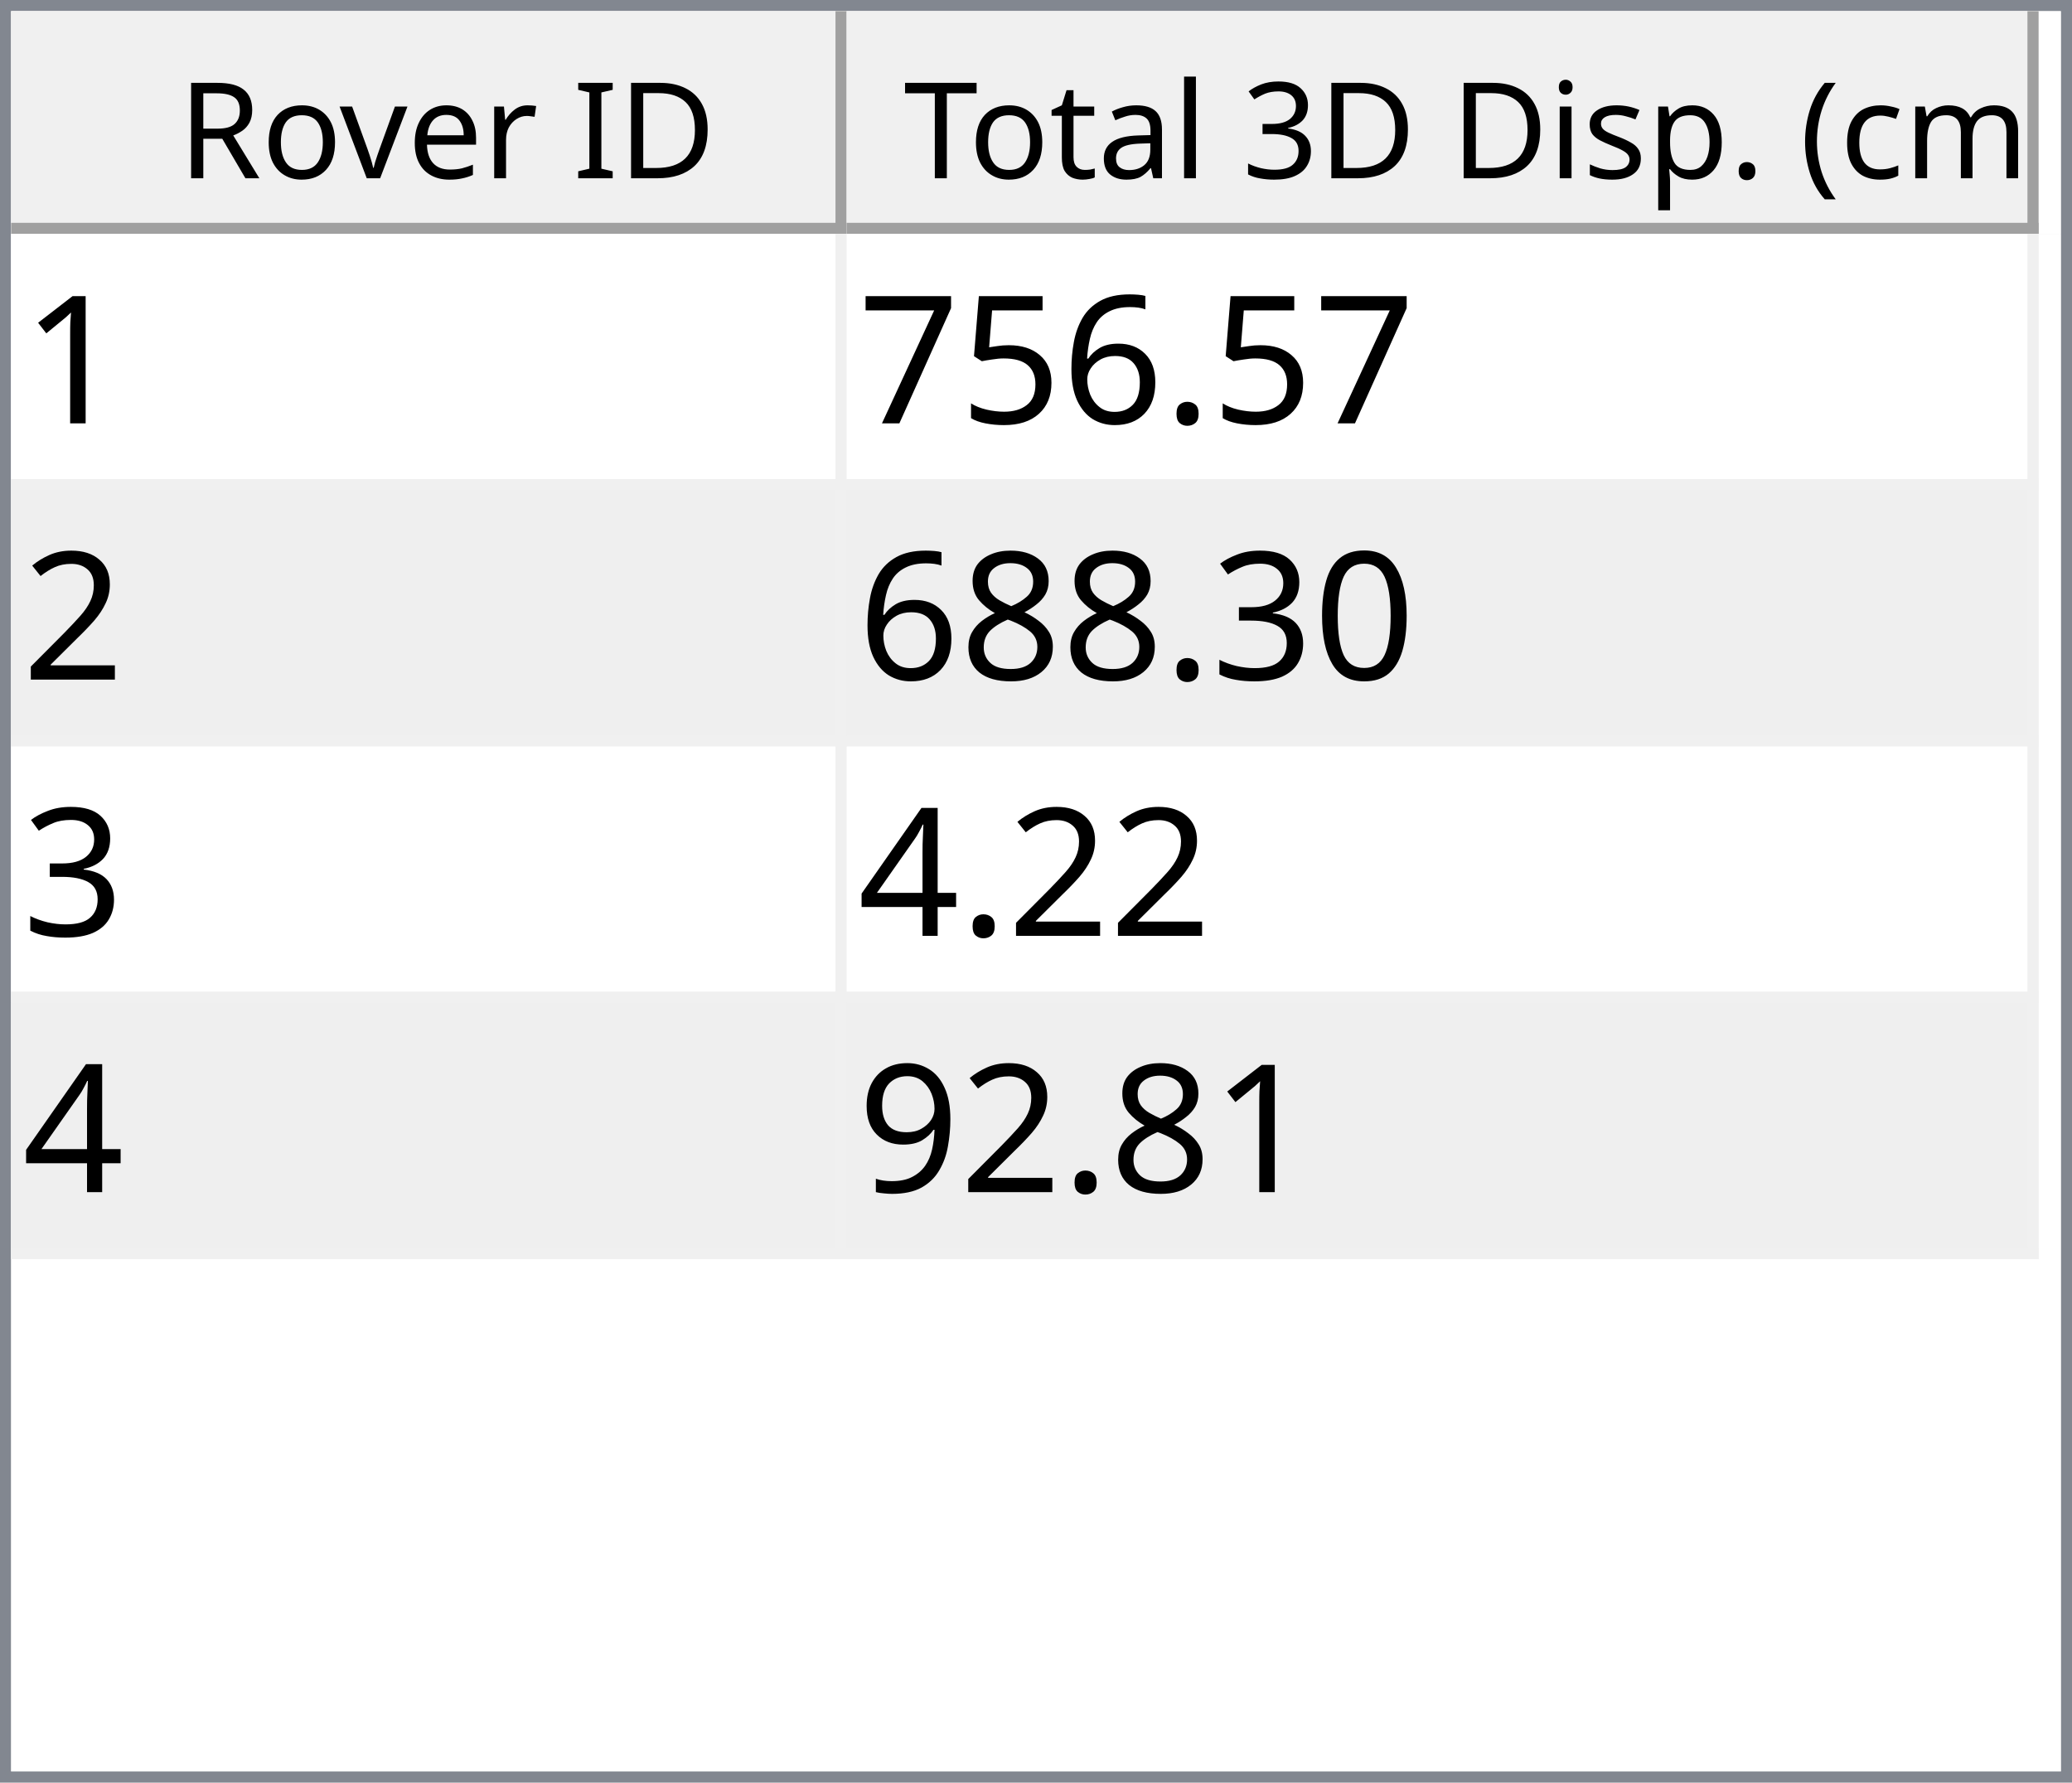
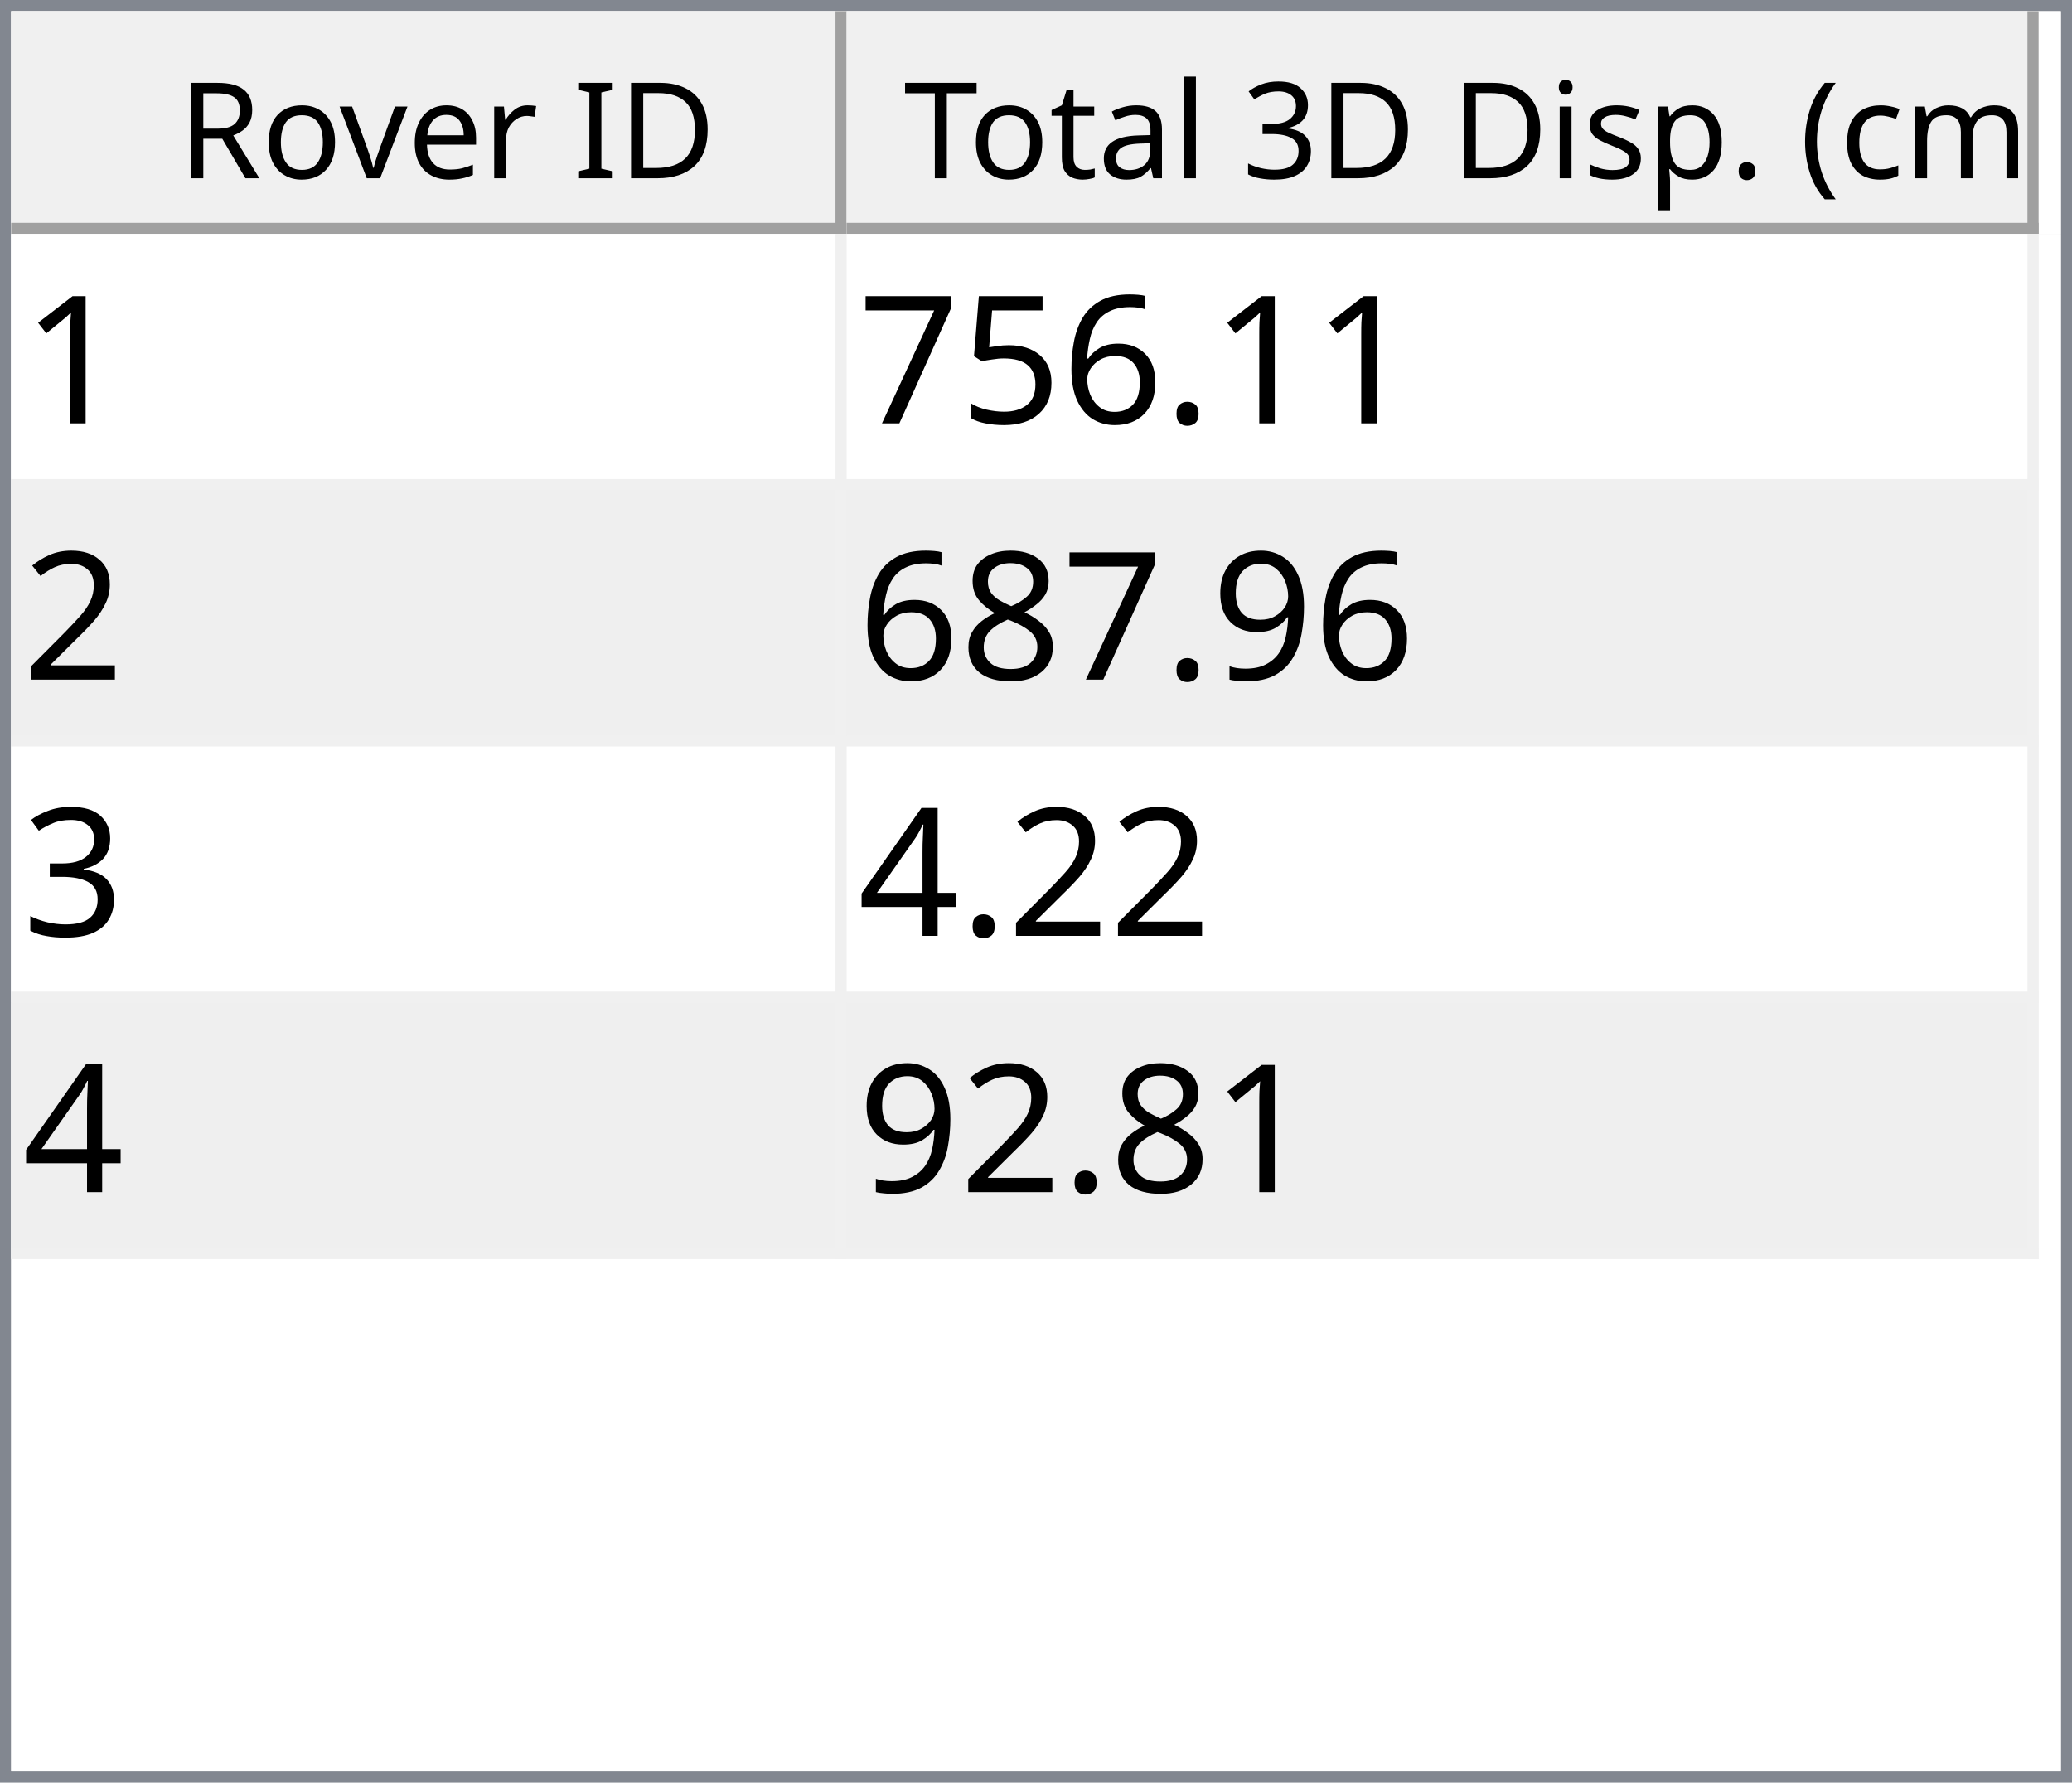
<svg xmlns="http://www.w3.org/2000/svg" style="fill-opacity:1; color-rendering:auto; color-interpolation:auto; text-rendering:auto; stroke:black; stroke-linecap:square; stroke-miterlimit:10; shape-rendering:auto; stroke-opacity:1; fill:black; stroke-dasharray:none; font-weight:normal; stroke-width:1; font-family:'Dialog'; font-style:normal; stroke-linejoin:miter; font-size:12px; stroke-dashoffset:0; image-rendering:auto;" width="186" height="160">
  <defs id="genericDefs" />
  <g>
    <defs id="defs1">
      <clipPath clipPathUnits="userSpaceOnUse" id="clipPath1">
        <path d="M0 0 L186 0 L186 160 L0 160 L0 0 Z" />
      </clipPath>
      <clipPath clipPathUnits="userSpaceOnUse" id="clipPath2">
        <path d="M0 0 L0 160 L186 160 L186 0 Z" />
      </clipPath>
      <clipPath clipPathUnits="userSpaceOnUse" id="clipPath3">
        <path d="M0 0 L0 20 L184 20 L184 0 Z" />
      </clipPath>
      <clipPath clipPathUnits="userSpaceOnUse" id="clipPath4">
        <path d="M0 0 L0 20 L75 20 L75 0 Z" />
      </clipPath>
      <clipPath clipPathUnits="userSpaceOnUse" id="clipPath5">
        <path d="M1 1 L1 19 L74 19 L74 1 Z" />
      </clipPath>
      <clipPath clipPathUnits="userSpaceOnUse" id="clipPath6">
        <path d="M0 0 L0 18 L73 18 L73 0 Z" />
      </clipPath>
      <clipPath clipPathUnits="userSpaceOnUse" id="clipPath7">
        <path d="M-0.5 -0.5 L-0.5 19.5 L74.5 19.5 L74.5 -0.5 Z" />
      </clipPath>
      <clipPath clipPathUnits="userSpaceOnUse" id="clipPath8">
        <path d="M0 0 L0 20 L107 20 L107 0 Z" />
      </clipPath>
      <clipPath clipPathUnits="userSpaceOnUse" id="clipPath9">
        <path d="M1 1 L1 19 L106 19 L106 1 Z" />
      </clipPath>
      <clipPath clipPathUnits="userSpaceOnUse" id="clipPath10">
        <path d="M0 0 L0 18 L105 18 L105 0 Z" />
      </clipPath>
      <clipPath clipPathUnits="userSpaceOnUse" id="clipPath11">
        <path d="M-0.5 -0.5 L-0.5 19.5 L106.5 19.5 L106.5 -0.5 Z" />
      </clipPath>
      <clipPath clipPathUnits="userSpaceOnUse" id="clipPath12">
        <path d="M0 0 L0 138 L184 138 L184 0 Z" />
      </clipPath>
      <clipPath clipPathUnits="userSpaceOnUse" id="clipPath13">
        <path d="M0 0 L0 92 L182 92 L182 0 Z" />
      </clipPath>
      <clipPath clipPathUnits="userSpaceOnUse" id="clipPath14">
        <path d="M-0.5 -0.5 L-0.5 91.5 L181.5 91.5 L181.5 -0.5 Z" />
      </clipPath>
      <clipPath clipPathUnits="userSpaceOnUse" id="clipPath15">
        <path d="M0 0 L0 22 L74 22 L74 0 Z" />
      </clipPath>
      <clipPath clipPathUnits="userSpaceOnUse" id="clipPath16">
        <path d="M0 0 L0 22 L106 22 L106 0 Z" />
      </clipPath>
      <font horiz-adv-x="64.551" id="font1">
        <font-face ascent="107.91" descent="25.098" units-per-em="100" style="font-style:normal; font-family:Segoe UI; font-weight:normal;" />
        <missing-glyph horiz-adv-x="64.551" d="M8.109 0 L8.109 68.266 L56.453 68.266 L56.453 0 L8.109 0 ZM15.328 7.234 L49.219 7.234 L49.219 61.031 L15.328 61.031 L15.328 7.234 Z" />
        <glyph unicode="D" horiz-adv-x="70.117" d="M9.188 0 L9.188 70.016 L28.516 70.016 Q65.531 70.016 65.531 35.891 Q65.531 19.672 55.25 9.836 Q44.969 0 27.734 0 L9.188 0 ZM17.391 62.594 L17.391 7.422 L27.828 7.422 Q41.609 7.422 49.273 14.797 Q56.938 22.172 56.938 35.688 Q56.938 62.594 28.328 62.594 L17.391 62.594 Z" />
        <glyph unicode="I" horiz-adv-x="26.611" d="M17.391 0 L9.188 0 L9.188 70.016 L17.391 70.016 L17.391 0 Z" />
        <glyph unicode=" " horiz-adv-x="27.393" d="" />
        <glyph unicode="r" horiz-adv-x="34.766" d="M34.188 41.891 Q32.078 43.5 28.125 43.5 Q23 43.5 19.555 38.672 Q16.109 33.844 16.109 25.484 L16.109 0 L8.109 0 L8.109 50 L16.109 50 L16.109 39.703 L16.312 39.703 Q18.016 44.969 21.531 47.922 Q25.047 50.875 29.391 50.875 Q32.516 50.875 34.188 50.203 L34.188 41.891 Z" />
        <glyph unicode="e" horiz-adv-x="52.295" d="M48.297 23 L12.984 23 Q13.188 14.656 17.484 10.109 Q21.781 5.562 29.297 5.562 Q37.75 5.562 44.828 11.141 L44.828 3.609 Q38.234 -1.172 27.391 -1.172 Q16.797 -1.172 10.742 5.641 Q4.688 12.453 4.688 24.812 Q4.688 36.469 11.305 43.82 Q17.922 51.172 27.734 51.172 Q37.547 51.172 42.922 44.828 Q48.297 38.484 48.297 27.203 L48.297 23 ZM40.094 29.781 Q40.047 36.719 36.75 40.578 Q33.453 44.438 27.594 44.438 Q21.922 44.438 17.969 40.383 Q14.016 36.328 13.094 29.781 L40.094 29.781 Z" />
        <glyph unicode="v" horiz-adv-x="47.9" d="M47.406 50 L27.484 0 L19.625 0 L0.688 50 L9.469 50 L22.172 13.672 Q23.578 9.672 23.922 6.688 L24.125 6.688 Q24.609 10.453 25.688 13.484 L38.969 50 L47.406 50 Z" />
        <glyph unicode="o" horiz-adv-x="58.594" d="M29 -1.172 Q17.922 -1.172 11.305 5.836 Q4.688 12.844 4.688 24.422 Q4.688 37.016 11.57 44.094 Q18.453 51.172 30.172 51.172 Q41.359 51.172 47.633 44.289 Q53.906 37.406 53.906 25.203 Q53.906 13.234 47.141 6.031 Q40.375 -1.172 29 -1.172 ZM29.594 44.438 Q21.875 44.438 17.383 39.188 Q12.891 33.938 12.891 24.703 Q12.891 15.828 17.43 10.695 Q21.969 5.562 29.594 5.562 Q37.359 5.562 41.531 10.594 Q45.703 15.625 45.703 24.906 Q45.703 34.281 41.531 39.359 Q37.359 44.438 29.594 44.438 Z" />
        <glyph unicode="R" horiz-adv-x="59.814" d="M59.375 0 L49.609 0 L37.891 19.625 Q36.281 22.359 34.766 24.289 Q33.25 26.219 31.664 27.438 Q30.078 28.656 28.25 29.219 Q26.422 29.781 24.125 29.781 L17.391 29.781 L17.391 0 L9.188 0 L9.188 70.016 L30.078 70.016 Q34.672 70.016 38.555 68.867 Q42.438 67.719 45.289 65.375 Q48.141 63.031 49.758 59.547 Q51.375 56.062 51.375 51.375 Q51.375 47.703 50.273 44.656 Q49.172 41.609 47.148 39.211 Q45.125 36.812 42.266 35.133 Q39.406 33.453 35.844 32.516 L35.844 32.328 Q37.594 31.547 38.891 30.547 Q40.188 29.547 41.359 28.18 Q42.531 26.812 43.68 25.078 Q44.828 23.344 46.234 21.047 L59.375 0 ZM17.391 62.594 L17.391 37.203 L28.516 37.203 Q31.594 37.203 34.203 38.133 Q36.812 39.062 38.719 40.797 Q40.625 42.531 41.703 45.047 Q42.781 47.562 42.781 50.688 Q42.781 56.297 39.141 59.445 Q35.5 62.594 28.609 62.594 L17.391 62.594 Z" />
        <glyph unicode=")" horiz-adv-x="30.176" d="M8.297 -15.922 L1.172 -15.922 Q16.406 2.344 16.406 26.812 Q16.406 51.469 1.078 70.016 L8.297 70.016 Q23.531 52.156 23.531 26.703 Q23.531 1.375 8.297 -15.922 Z" />
        <glyph unicode="m" horiz-adv-x="86.133" d="M79.109 0 L71.094 0 L71.094 28.719 Q71.094 37.016 68.531 40.727 Q65.969 44.438 59.906 44.438 Q54.781 44.438 51.195 39.75 Q47.609 35.062 47.609 28.516 L47.609 0 L39.594 0 L39.594 29.688 Q39.594 44.438 28.219 44.438 Q22.953 44.438 19.531 40.016 Q16.109 35.594 16.109 28.516 L16.109 0 L8.109 0 L8.109 50 L16.109 50 L16.109 42.094 L16.312 42.094 Q21.625 51.172 31.844 51.172 Q36.969 51.172 40.773 48.312 Q44.578 45.453 46 40.828 Q51.562 51.172 62.594 51.172 Q79.109 51.172 79.109 30.812 L79.109 0 Z" />
        <glyph unicode="c" horiz-adv-x="46.191" d="M42.188 2.297 Q36.422 -1.172 28.516 -1.172 Q17.828 -1.172 11.258 5.789 Q4.688 12.75 4.688 23.828 Q4.688 36.188 11.766 43.68 Q18.844 51.172 30.672 51.172 Q37.25 51.172 42.281 48.734 L42.281 40.531 Q36.719 44.438 30.375 44.438 Q22.703 44.438 17.797 38.945 Q12.891 33.453 12.891 24.516 Q12.891 15.719 17.508 10.641 Q22.125 5.562 29.891 5.562 Q36.422 5.562 42.188 9.906 L42.188 2.297 Z" />
        <glyph unicode="(" horiz-adv-x="30.176" d="M29.109 -15.922 L21.969 -15.922 Q6.844 1.375 6.844 26.703 Q6.844 52.156 21.969 70.016 L29.203 70.016 Q13.875 51.469 13.875 26.812 Q13.875 2.344 29.109 -15.922 Z" />
        <glyph unicode="." horiz-adv-x="21.68" d="M10.891 -1.078 Q8.641 -1.078 7.055 0.539 Q5.469 2.156 5.469 4.391 Q5.469 6.641 7.055 8.273 Q8.641 9.906 10.891 9.906 Q13.188 9.906 14.797 8.273 Q16.406 6.641 16.406 4.391 Q16.406 2.156 14.797 0.539 Q13.188 -1.078 10.891 -1.078 Z" />
        <glyph unicode="p" horiz-adv-x="58.789" d="M16.312 7.234 L16.109 7.234 L16.109 -23 L8.109 -23 L8.109 50 L16.109 50 L16.109 41.219 L16.312 41.219 Q22.219 51.172 33.594 51.172 Q43.266 51.172 48.688 44.461 Q54.109 37.75 54.109 26.469 Q54.109 13.922 48 6.375 Q41.891 -1.172 31.297 -1.172 Q21.578 -1.172 16.312 7.234 ZM16.109 27.391 L16.109 20.406 Q16.109 14.203 20.141 9.883 Q24.172 5.562 30.375 5.562 Q37.641 5.562 41.773 11.133 Q45.906 16.703 45.906 26.609 Q45.906 34.969 42.047 39.703 Q38.188 44.438 31.594 44.438 Q24.609 44.438 20.359 39.578 Q16.109 34.719 16.109 27.391 Z" />
        <glyph unicode="s" horiz-adv-x="42.432" d="M5.078 1.812 L5.078 10.406 Q11.625 5.562 19.484 5.562 Q30.031 5.562 30.031 12.594 Q30.031 14.594 29.125 15.992 Q28.219 17.391 26.68 18.461 Q25.141 19.531 23.07 20.383 Q21 21.234 18.609 22.172 Q15.281 23.484 12.766 24.828 Q10.25 26.172 8.57 27.859 Q6.891 29.547 6.031 31.695 Q5.172 33.844 5.172 36.719 Q5.172 40.234 6.789 42.945 Q8.406 45.656 11.086 47.484 Q13.766 49.312 17.211 50.242 Q20.656 51.172 24.312 51.172 Q30.812 51.172 35.938 48.922 L35.938 40.828 Q30.422 44.438 23.25 44.438 Q21 44.438 19.195 43.922 Q17.391 43.406 16.094 42.477 Q14.797 41.547 14.086 40.258 Q13.375 38.969 13.375 37.406 Q13.375 35.453 14.086 34.133 Q14.797 32.812 16.164 31.789 Q17.531 30.766 19.484 29.938 Q21.438 29.109 23.922 28.125 Q27.25 26.859 29.883 25.516 Q32.516 24.172 34.375 22.484 Q36.234 20.797 37.234 18.602 Q38.234 16.406 38.234 13.375 Q38.234 9.672 36.602 6.938 Q34.969 4.203 32.234 2.398 Q29.5 0.594 25.93 -0.289 Q22.359 -1.172 18.453 -1.172 Q10.75 -1.172 5.078 1.812 Z" />
        <glyph unicode="i" horiz-adv-x="24.219" d="M12.203 62.703 Q10.062 62.703 8.547 64.164 Q7.031 65.625 7.031 67.875 Q7.031 70.125 8.547 71.609 Q10.062 73.094 12.203 73.094 Q14.406 73.094 15.945 71.609 Q17.484 70.125 17.484 67.875 Q17.484 65.719 15.945 64.211 Q14.406 62.703 12.203 62.703 ZM16.109 0 L8.109 0 L8.109 50 L16.109 50 L16.109 0 Z" />
        <glyph unicode="3" horiz-adv-x="53.906" d="M46.531 19.828 Q46.531 15.094 44.75 11.211 Q42.969 7.328 39.719 4.57 Q36.469 1.812 31.93 0.297 Q27.391 -1.219 21.922 -1.219 Q11.922 -1.219 6 2.594 L6 11.188 Q13.094 5.609 22.219 5.609 Q25.875 5.609 28.828 6.539 Q31.781 7.469 33.906 9.227 Q36.031 10.984 37.18 13.477 Q38.328 15.969 38.328 19.094 Q38.328 32.812 18.797 32.812 L12.984 32.812 L12.984 39.594 L18.5 39.594 Q35.797 39.594 35.797 52.484 Q35.797 64.406 22.609 64.406 Q15.188 64.406 8.688 59.422 L8.688 67.188 Q15.375 71.188 24.609 71.188 Q29 71.188 32.57 69.969 Q36.141 68.75 38.68 66.555 Q41.219 64.359 42.609 61.281 Q44 58.203 44 54.5 Q44 40.672 30.031 36.719 L30.031 36.531 Q33.594 36.141 36.625 34.797 Q39.656 33.453 41.852 31.305 Q44.047 29.156 45.289 26.25 Q46.531 23.344 46.531 19.828 Z" />
        <glyph unicode="l" horiz-adv-x="24.219" d="M16.109 0 L8.109 0 L8.109 74.031 L16.109 74.031 L16.109 0 Z" />
        <glyph unicode="a" horiz-adv-x="50.879" d="M43.891 0 L35.891 0 L35.891 7.812 L35.688 7.812 Q30.469 -1.172 20.312 -1.172 Q12.844 -1.172 8.617 2.781 Q4.391 6.734 4.391 13.281 Q4.391 27.297 20.906 29.594 L35.891 31.688 Q35.891 44.438 25.594 44.438 Q16.547 44.438 9.281 38.281 L9.281 46.484 Q16.656 51.172 26.266 51.172 Q43.891 51.172 43.891 32.516 L43.891 0 ZM35.891 25.297 L23.828 23.641 Q18.266 22.859 15.43 20.875 Q12.594 18.891 12.594 13.875 Q12.594 10.203 15.211 7.883 Q17.828 5.562 22.172 5.562 Q28.125 5.562 32.008 9.742 Q35.891 13.922 35.891 20.312 L35.891 25.297 Z" />
        <glyph unicode="t" horiz-adv-x="33.887" d="M31.297 0.484 Q28.469 -1.078 23.828 -1.078 Q10.688 -1.078 10.688 13.578 L10.688 43.172 L2.094 43.172 L2.094 50 L10.688 50 L10.688 62.203 L18.703 64.797 L18.703 50 L31.297 50 L31.297 43.172 L18.703 43.172 L18.703 14.984 Q18.703 9.969 20.414 7.82 Q22.125 5.672 26.078 5.672 Q29.109 5.672 31.297 7.328 L31.297 0.484 Z" />
        <glyph unicode="T" horiz-adv-x="52.393" d="M50.594 62.594 L30.375 62.594 L30.375 0 L22.172 0 L22.172 62.594 L2 62.594 L2 70.016 L50.594 70.016 L50.594 62.594 Z" />
      </font>
      <font horiz-adv-x="75.0" id="font2">
        <font-face ascent="100.537" descent="21.973" units-per-em="100" style="font-style:normal; font-family:sans-serif; font-weight:normal;" />
        <missing-glyph horiz-adv-x="75.0" d="M12.5 0 L12.5 62.5 L62.5 62.5 L62.5 0 L12.5 0 ZM14.062 1.562 L60.938 1.562 L60.938 60.938 L14.062 60.938 L14.062 1.562 Z" />
        <glyph unicode="1" horiz-adv-x="55.615" d="M37.25 0 L28.469 0 L28.469 56 Q25.297 52.984 20.141 49.953 Q14.984 46.922 10.891 45.406 L10.891 53.906 Q18.266 57.375 23.781 62.305 Q29.297 67.234 31.594 71.875 L37.25 71.875 L37.25 0 Z" />
        <glyph unicode="." horiz-adv-x="27.783" d="M9.078 0 L9.078 10.016 L19.094 10.016 L19.094 0 L9.078 0 Z" />
        <glyph unicode="6" horiz-adv-x="55.615" d="M49.75 54.047 L41.016 53.375 Q39.844 58.547 37.703 60.891 Q34.125 64.656 28.906 64.656 Q24.703 64.656 21.531 62.312 Q17.391 59.281 14.992 53.469 Q12.594 47.656 12.5 36.922 Q15.672 41.75 20.266 44.094 Q24.859 46.438 29.891 46.438 Q38.672 46.438 44.852 39.969 Q51.031 33.5 51.031 23.25 Q51.031 16.5 48.125 10.719 Q45.219 4.938 40.141 1.859 Q35.062 -1.219 28.609 -1.219 Q17.625 -1.219 10.695 6.859 Q3.766 14.938 3.766 33.5 Q3.766 54.25 11.422 63.672 Q18.109 71.875 29.438 71.875 Q37.891 71.875 43.289 67.141 Q48.688 62.406 49.75 54.047 ZM13.875 23.188 Q13.875 18.656 15.797 14.508 Q17.719 10.359 21.188 8.18 Q24.656 6 28.469 6 Q34.031 6 38.039 10.492 Q42.047 14.984 42.047 22.703 Q42.047 30.125 38.086 34.398 Q34.125 38.672 28.125 38.672 Q22.172 38.672 18.023 34.398 Q13.875 30.125 13.875 23.188 Z" />
        <glyph unicode="5" horiz-adv-x="55.615" d="M4.156 18.75 L13.375 19.531 Q14.406 12.797 18.141 9.398 Q21.875 6 27.156 6 Q33.5 6 37.891 10.789 Q42.281 15.578 42.281 23.484 Q42.281 31 38.062 35.352 Q33.844 39.703 27 39.703 Q22.75 39.703 19.336 37.773 Q15.922 35.844 13.969 32.766 L5.719 33.844 L12.641 70.609 L48.25 70.609 L48.25 62.203 L19.672 62.203 L15.828 42.969 Q22.266 47.469 29.344 47.469 Q38.719 47.469 45.164 40.969 Q51.609 34.469 51.609 24.266 Q51.609 14.547 45.953 7.469 Q39.062 -1.219 27.156 -1.219 Q17.391 -1.219 11.211 4.25 Q5.031 9.719 4.156 18.75 Z" />
        <glyph unicode="7" horiz-adv-x="55.615" d="M4.734 62.203 L4.734 70.656 L51.078 70.656 L51.078 63.812 Q44.234 56.547 37.523 44.484 Q30.812 32.422 27.156 19.672 Q24.516 10.688 23.781 0 L14.75 0 Q14.891 8.453 18.062 20.414 Q21.234 32.375 27.172 43.484 Q33.109 54.594 39.797 62.203 L4.734 62.203 Z" />
        <glyph unicode="2" horiz-adv-x="55.615" d="M50.344 8.453 L50.344 0 L3.031 0 Q2.938 3.172 4.047 6.109 Q5.859 10.938 9.836 15.625 Q13.812 20.312 21.344 26.469 Q33.016 36.031 37.117 41.625 Q41.219 47.219 41.219 52.203 Q41.219 57.422 37.477 61.008 Q33.734 64.594 27.734 64.594 Q21.391 64.594 17.578 60.789 Q13.766 56.984 13.719 50.25 L4.688 51.172 Q5.609 61.281 11.664 66.578 Q17.719 71.875 27.938 71.875 Q38.234 71.875 44.242 66.164 Q50.25 60.453 50.25 52 Q50.25 47.703 48.492 43.555 Q46.734 39.406 42.656 34.812 Q38.578 30.219 29.109 22.219 Q21.188 15.578 18.945 13.211 Q16.703 10.844 15.234 8.453 L50.344 8.453 Z" />
-         <glyph unicode="0" horiz-adv-x="55.615" d="M4.156 35.297 Q4.156 48 6.766 55.742 Q9.375 63.484 14.523 67.68 Q19.672 71.875 27.484 71.875 Q33.25 71.875 37.594 69.555 Q41.938 67.234 44.773 62.867 Q47.609 58.5 49.219 52.227 Q50.828 45.953 50.828 35.297 Q50.828 22.703 48.242 14.969 Q45.656 7.234 40.508 3.008 Q35.359 -1.219 27.484 -1.219 Q17.141 -1.219 11.234 6.203 Q4.156 15.141 4.156 35.297 ZM13.188 35.297 Q13.188 17.672 17.312 11.836 Q21.438 6 27.484 6 Q33.547 6 37.672 11.859 Q41.797 17.719 41.797 35.297 Q41.797 52.984 37.672 58.789 Q33.547 64.594 27.391 64.594 Q21.344 64.594 17.719 59.469 Q13.188 52.938 13.188 35.297 Z" />
+         <glyph unicode="9" horiz-adv-x="55.615" d="M5.469 16.547 L13.922 17.328 Q14.984 11.375 18.016 8.688 Q21.047 6 25.781 6 Q29.828 6 32.883 7.859 Q35.938 9.719 37.891 12.82 Q39.844 15.922 41.164 21.195 Q42.484 26.469 42.484 31.938 Q42.484 32.516 42.438 33.688 Q39.797 29.5 35.234 26.883 Q30.672 24.266 25.344 24.266 Q16.453 24.266 10.305 30.711 Q4.156 37.156 4.156 47.703 Q4.156 58.594 10.578 65.234 Q17 71.875 26.656 71.875 Q33.641 71.875 39.43 68.117 Q45.219 64.359 48.219 57.398 Q51.219 50.438 51.219 37.25 Q51.219 23.531 48.242 15.406 Q45.266 7.281 39.383 3.031 Q33.5 -1.219 25.594 -1.219 Q17.188 -1.219 11.867 3.445 Q6.547 8.109 5.469 16.547 ZM41.453 48.141 Q41.453 55.719 37.43 60.156 Q33.406 64.594 27.734 64.594 Q21.875 64.594 17.531 59.812 Q13.188 55.031 13.188 47.406 Q13.188 40.578 17.312 36.305 Q21.438 32.031 27.484 32.031 Q33.594 32.031 37.523 36.305 Q41.453 40.578 41.453 48.141 Z" />
+         <glyph unicode="8" horiz-adv-x="55.615" d="M17.672 38.812 Q12.203 40.828 9.57 44.539 Q6.938 48.25 6.938 53.422 Q6.938 61.234 12.555 66.555 Q18.172 71.875 27.484 71.875 Q36.859 71.875 42.578 66.43 Q48.297 60.984 48.297 53.172 Q48.297 48.188 45.68 44.508 Q43.062 40.828 37.75 38.812 Q44.344 36.672 47.781 31.883 Q51.219 27.094 51.219 20.453 Q51.219 11.281 44.727 5.031 Q38.234 -1.219 27.641 -1.219 Q17.047 -1.219 10.547 5.055 Q4.047 11.328 4.047 20.703 Q4.047 27.688 7.594 32.398 Q11.141 37.109 17.672 38.812 ZM15.922 53.719 Q15.922 48.641 19.195 45.414 Q22.469 42.188 27.688 42.188 Q32.766 42.188 36.016 45.383 Q39.266 48.578 39.266 53.219 Q39.266 58.062 35.914 61.359 Q32.562 64.656 27.594 64.656 Q22.562 64.656 19.242 61.43 Q15.922 58.203 15.922 53.719 ZM13.094 20.656 Q13.094 16.891 14.875 13.375 Q16.656 9.859 20.172 7.93 Q23.688 6 27.734 6 Q34.031 6 38.133 10.055 Q42.234 14.109 42.234 20.359 Q42.234 26.703 38.016 30.859 Q33.797 35.016 27.438 35.016 Q21.234 35.016 17.164 30.914 Q13.094 26.812 13.094 20.656 Z" />
        <glyph unicode="3" horiz-adv-x="55.615" d="M4.203 18.891 L12.984 20.062 Q14.5 12.594 18.141 9.297 Q21.781 6 27 6 Q33.203 6 37.477 10.297 Q41.75 14.594 41.75 20.953 Q41.75 27 37.797 30.93 Q33.844 34.859 27.734 34.859 Q25.25 34.859 21.531 33.891 L22.516 41.609 Q23.391 41.5 23.922 41.5 Q29.547 41.5 34.039 44.43 Q38.531 47.359 38.531 53.469 Q38.531 58.297 35.258 61.477 Q31.984 64.656 26.812 64.656 Q21.688 64.656 18.266 61.43 Q14.844 58.203 13.875 51.766 L5.078 53.328 Q6.688 62.156 12.398 67.016 Q18.109 71.875 26.609 71.875 Q32.469 71.875 37.398 69.359 Q42.328 66.844 44.945 62.5 Q47.562 58.156 47.562 53.266 Q47.562 48.641 45.07 44.828 Q42.578 41.016 37.703 38.766 Q44.047 37.312 47.562 32.695 Q51.078 28.078 51.078 21.141 Q51.078 11.766 44.242 5.25 Q37.406 -1.266 26.953 -1.266 Q17.531 -1.266 11.305 4.352 Q5.078 9.969 4.203 18.891 Z" />
-         <glyph unicode="8" horiz-adv-x="55.615" d="M17.672 38.812 Q12.203 40.828 9.57 44.539 Q6.938 48.25 6.938 53.422 Q6.938 61.234 12.555 66.555 Q18.172 71.875 27.484 71.875 Q36.859 71.875 42.578 66.43 Q48.297 60.984 48.297 53.172 Q48.297 48.188 45.68 44.508 Q43.062 40.828 37.75 38.812 Q44.344 36.672 47.781 31.883 Q51.219 27.094 51.219 20.453 Q51.219 11.281 44.727 5.031 Q38.234 -1.219 27.641 -1.219 Q17.047 -1.219 10.547 5.055 Q4.047 11.328 4.047 20.703 Q4.047 27.688 7.594 32.398 Q11.141 37.109 17.672 38.812 ZM15.922 53.719 Q15.922 48.641 19.195 45.414 Q22.469 42.188 27.688 42.188 Q32.766 42.188 36.016 45.383 Q39.266 48.578 39.266 53.219 Q39.266 58.062 35.914 61.359 Q32.562 64.656 27.594 64.656 Q22.562 64.656 19.242 61.43 Q15.922 58.203 15.922 53.719 ZM13.094 20.656 Q13.094 16.891 14.875 13.375 Q16.656 9.859 20.172 7.93 Q23.688 6 27.734 6 Q34.031 6 38.133 10.055 Q42.234 14.109 42.234 20.359 Q42.234 26.703 38.016 30.859 Q33.797 35.016 27.438 35.016 Q21.234 35.016 17.164 30.914 Q13.094 26.812 13.094 20.656 Z" />
        <glyph unicode="4" horiz-adv-x="55.615" d="M32.328 0 L32.328 17.141 L1.266 17.141 L1.266 25.203 L33.938 71.578 L41.109 71.578 L41.109 25.203 L50.781 25.203 L50.781 17.141 L41.109 17.141 L41.109 0 L32.328 0 ZM32.328 25.203 L32.328 57.469 L9.906 25.203 L32.328 25.203 Z" />
-         <glyph unicode="9" horiz-adv-x="55.615" d="M5.469 16.547 L13.922 17.328 Q14.984 11.375 18.016 8.688 Q21.047 6 25.781 6 Q29.828 6 32.883 7.859 Q35.938 9.719 37.891 12.82 Q39.844 15.922 41.164 21.195 Q42.484 26.469 42.484 31.938 Q42.484 32.516 42.438 33.688 Q39.797 29.5 35.234 26.883 Q30.672 24.266 25.344 24.266 Q16.453 24.266 10.305 30.711 Q4.156 37.156 4.156 47.703 Q4.156 58.594 10.578 65.234 Q17 71.875 26.656 71.875 Q33.641 71.875 39.43 68.117 Q45.219 64.359 48.219 57.398 Q51.219 50.438 51.219 37.25 Q51.219 23.531 48.242 15.406 Q45.266 7.281 39.383 3.031 Q33.5 -1.219 25.594 -1.219 Q17.188 -1.219 11.867 3.445 Q6.547 8.109 5.469 16.547 ZM41.453 48.141 Q41.453 55.719 37.43 60.156 Q33.406 64.594 27.734 64.594 Q21.875 64.594 17.531 59.812 Q13.188 55.031 13.188 47.406 Q13.188 40.578 17.312 36.305 Q21.438 32.031 27.484 32.031 Q33.594 32.031 37.523 36.305 Q41.453 40.578 41.453 48.141 Z" />
      </font>
    </defs>
    <g style="fill:white; stroke:white;">
      <rect x="0" y="0" width="186" style="clip-path:url(#clipPath1); stroke:none;" height="160" />
    </g>
    <g style="fill:white; text-rendering:optimizeSpeed; color-rendering:optimizeSpeed; image-rendering:optimizeSpeed; shape-rendering:crispEdges; stroke:white; color-interpolation:sRGB;">
      <rect x="0" width="186" height="160" y="0" style="stroke:none;" />
      <path style="stroke:none;" d="M0 160 L186 160 L186 0 L0 0 Z" />
    </g>
    <g style="fill:rgb(240,240,240); font-family:'Segoe UI'; stroke:rgb(240,240,240);">
      <rect x="0" y="0" width="186" style="clip-path:url(#clipPath2); stroke:none;" height="160" />
    </g>
    <g style="fill:rgb(130,135,144); font-family:'Segoe UI'; stroke:rgb(130,135,144);">
      <path d="M0 0 L186 0 L186 160 L0 160 L0 0 ZM1 1 L185 1 L185 159 L1 159 L1 1 Z" style="fill-rule:evenodd; clip-path:url(#clipPath2); stroke:none;" />
    </g>
    <g style="fill:white; font-family:'Segoe UI'; stroke:white;" transform="translate(1,1)">
      <rect x="0" y="0" width="184" style="clip-path:url(#clipPath3); stroke:none;" height="20" />
    </g>
    <g style="fill:rgb(240,240,240); font-family:'Segoe UI'; stroke:rgb(240,240,240);" transform="translate(1,1)">
      <rect x="0" y="0" width="75" style="clip-path:url(#clipPath4); stroke:none;" height="20" />
    </g>
    <g style="font-family:'Segoe UI';" transform="translate(2,2)">
      <text x="14" xml:space="preserve" y="14" style="clip-path:url(#clipPath6); stroke:none;">Rover ID</text>
    </g>
    <g style="fill:rgb(160,160,160); font-family:'Segoe UI'; stroke:rgb(160,160,160); stroke-linejoin:bevel;" transform="translate(1.5,1.5)">
      <line x1="74" x2="74" y1="0" style="fill:none; clip-path:url(#clipPath7);" y2="19" />
    </g>
    <g style="fill:rgb(160,160,160); font-family:'Segoe UI'; stroke:rgb(160,160,160); stroke-linejoin:bevel;" transform="matrix(1,0,0,1,1,1) translate(0.5,0.5)">
      <line x1="0" x2="74" y1="19" style="fill:none; clip-path:url(#clipPath7);" y2="19" />
    </g>
    <g style="fill:rgb(240,240,240); font-family:'Segoe UI'; stroke:rgb(240,240,240);" transform="translate(76,1)">
      <rect x="0" y="0" width="107" style="clip-path:url(#clipPath8); stroke:none;" height="20" />
    </g>
    <g style="font-family:'Segoe UI';" transform="translate(77,2)">
      <text x="1" xml:space="preserve" y="14" style="clip-path:url(#clipPath10); stroke:none;"> Total 3D Disp. (cm)</text>
    </g>
    <g style="fill:rgb(160,160,160); font-family:'Segoe UI'; stroke:rgb(160,160,160); stroke-linejoin:bevel;" transform="translate(76.5,1.5)">
      <line x1="106" x2="106" y1="0" style="fill:none; clip-path:url(#clipPath11);" y2="19" />
    </g>
    <g style="fill:rgb(160,160,160); font-family:'Segoe UI'; stroke:rgb(160,160,160); stroke-linejoin:bevel;" transform="matrix(1,0,0,1,76,1) translate(0.5,0.5)">
      <line x1="0" x2="106" y1="19" style="fill:none; clip-path:url(#clipPath11);" y2="19" />
    </g>
    <g style="fill:white; font-family:'Segoe UI'; stroke:white;" transform="translate(1,21)">
      <rect x="0" y="0" width="184" style="clip-path:url(#clipPath12); stroke:none;" height="138" />
    </g>
    <g style="fill:rgb(240,240,240); font-size:16px; font-family:sans-serif; stroke:rgb(240,240,240);" transform="translate(1,21)">
      <rect x="0" y="0" width="182" style="clip-path:url(#clipPath13); stroke:none;" height="92" />
      <line transform="translate(0.5,0.5)" x1="0" x2="181" y1="22" style="clip-path:url(#clipPath14); fill:none; stroke-linejoin:bevel;" y2="22" />
    </g>
    <g transform="matrix(1,0,0,1,1,21) translate(0.5,0.5)" style="fill:rgb(240,240,240); font-size:16px; font-family:sans-serif; stroke:rgb(240,240,240); stroke-linejoin:bevel;">
      <line x1="0" x2="181" y1="45" style="fill:none; clip-path:url(#clipPath14);" y2="45" />
    </g>
    <g transform="matrix(1,0,0,1,1,21) translate(0.5,0.5)" style="fill:rgb(240,240,240); font-size:16px; font-family:sans-serif; stroke:rgb(240,240,240); stroke-linejoin:bevel;">
      <line x1="0" x2="181" y1="68" style="fill:none; clip-path:url(#clipPath14);" y2="68" />
    </g>
    <g transform="matrix(1,0,0,1,1,21) translate(0.5,0.5)" style="fill:rgb(240,240,240); font-size:16px; font-family:sans-serif; stroke:rgb(240,240,240); stroke-linejoin:bevel;">
      <line x1="0" x2="181" y1="91" style="fill:none; clip-path:url(#clipPath14);" y2="91" />
    </g>
    <g transform="matrix(1,0,0,1,1,21) translate(0.5,0.5)" style="fill:rgb(240,240,240); font-size:16px; font-family:sans-serif; stroke:rgb(240,240,240); stroke-linejoin:bevel;">
      <line x1="74" x2="74" y1="0" style="fill:none; clip-path:url(#clipPath14);" y2="91" />
    </g>
    <g transform="matrix(1,0,0,1,1,21) translate(0.5,0.5)" style="fill:rgb(240,240,240); font-size:16px; font-family:sans-serif; stroke:rgb(240,240,240); stroke-linejoin:bevel;">
      <line x1="181" x2="181" y1="0" style="fill:none; clip-path:url(#clipPath14);" y2="91" />
    </g>
    <g style="fill:white; font-size:16px; font-family:sans-serif; stroke:white;" transform="matrix(1,0,0,1,1,21)">
      <rect x="0" y="0" width="74" style="clip-path:url(#clipPath15); stroke:none;" height="22" />
      <text x="1" y="17" style="fill:black; clip-path:url(#clipPath15); stroke:none;" xml:space="preserve">1</text>
    </g>
    <g style="fill:white; font-size:16px; font-family:sans-serif; stroke:white;" transform="matrix(1,0,0,1,1,21) translate(75,0)">
      <rect x="0" y="0" width="106" style="clip-path:url(#clipPath16); stroke:none;" height="22" />
-       <text x="1" y="17" style="fill:black; clip-path:url(#clipPath16); stroke:none;" xml:space="preserve">756.57</text>
+       <text x="1" y="17" style="fill:black; clip-path:url(#clipPath16); stroke:none;" xml:space="preserve">756.11</text>
    </g>
    <g style="fill:rgb(239,239,239); font-size:16px; font-family:sans-serif; stroke:rgb(239,239,239);" transform="matrix(1,0,0,1,1,21) translate(0,23)">
      <rect x="0" y="0" width="74" style="clip-path:url(#clipPath15); stroke:none;" height="22" />
      <text x="1" y="17" style="fill:black; clip-path:url(#clipPath15); stroke:none;" xml:space="preserve">2</text>
    </g>
    <g style="fill:rgb(239,239,239); font-size:16px; font-family:sans-serif; stroke:rgb(239,239,239);" transform="matrix(1,0,0,1,1,21) translate(75,23)">
      <rect x="0" y="0" width="106" style="clip-path:url(#clipPath16); stroke:none;" height="22" />
-       <text x="1" y="17" style="fill:black; clip-path:url(#clipPath16); stroke:none;" xml:space="preserve">688.30</text>
+       <text x="1" y="17" style="fill:black; clip-path:url(#clipPath16); stroke:none;" xml:space="preserve">687.96</text>
    </g>
    <g style="fill:white; font-size:16px; font-family:sans-serif; stroke:white;" transform="matrix(1,0,0,1,1,21) translate(0,46)">
      <rect x="0" y="0" width="74" style="clip-path:url(#clipPath15); stroke:none;" height="22" />
      <text x="1" y="17" style="fill:black; clip-path:url(#clipPath15); stroke:none;" xml:space="preserve">3</text>
    </g>
    <g style="fill:white; font-size:16px; font-family:sans-serif; stroke:white;" transform="matrix(1,0,0,1,1,21) translate(75,46)">
      <rect x="0" y="0" width="106" style="clip-path:url(#clipPath16); stroke:none;" height="22" />
      <text x="1" y="17" style="fill:black; clip-path:url(#clipPath16); stroke:none;" xml:space="preserve">4.22</text>
    </g>
    <g style="fill:rgb(239,239,239); font-size:16px; font-family:sans-serif; stroke:rgb(239,239,239);" transform="matrix(1,0,0,1,1,21) translate(0,69)">
      <rect x="0" y="0" width="74" style="clip-path:url(#clipPath15); stroke:none;" height="22" />
      <text x="1" y="17" style="fill:black; clip-path:url(#clipPath15); stroke:none;" xml:space="preserve">4</text>
    </g>
    <g style="fill:rgb(239,239,239); font-size:16px; font-family:sans-serif; stroke:rgb(239,239,239);" transform="matrix(1,0,0,1,1,21) translate(75,69)">
      <rect x="0" y="0" width="106" style="clip-path:url(#clipPath16); stroke:none;" height="22" />
      <text x="1" y="17" style="fill:black; clip-path:url(#clipPath16); stroke:none;" xml:space="preserve">92.81</text>
    </g>
  </g>
</svg>
